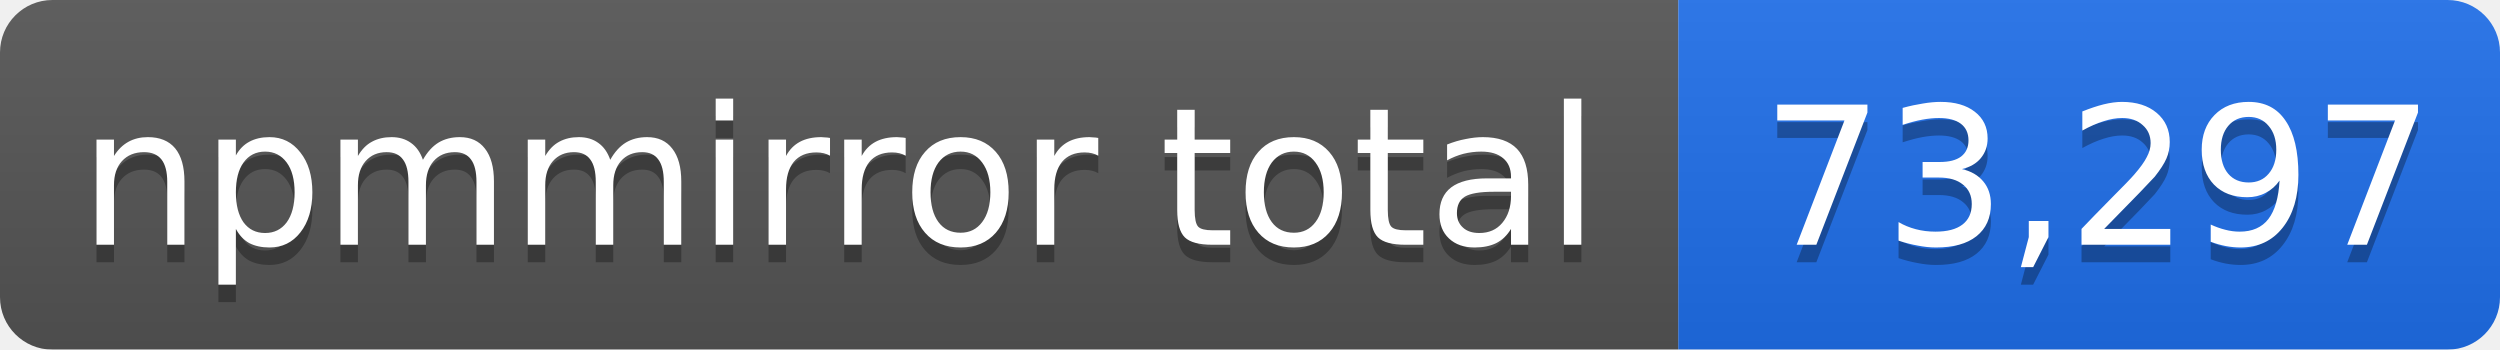
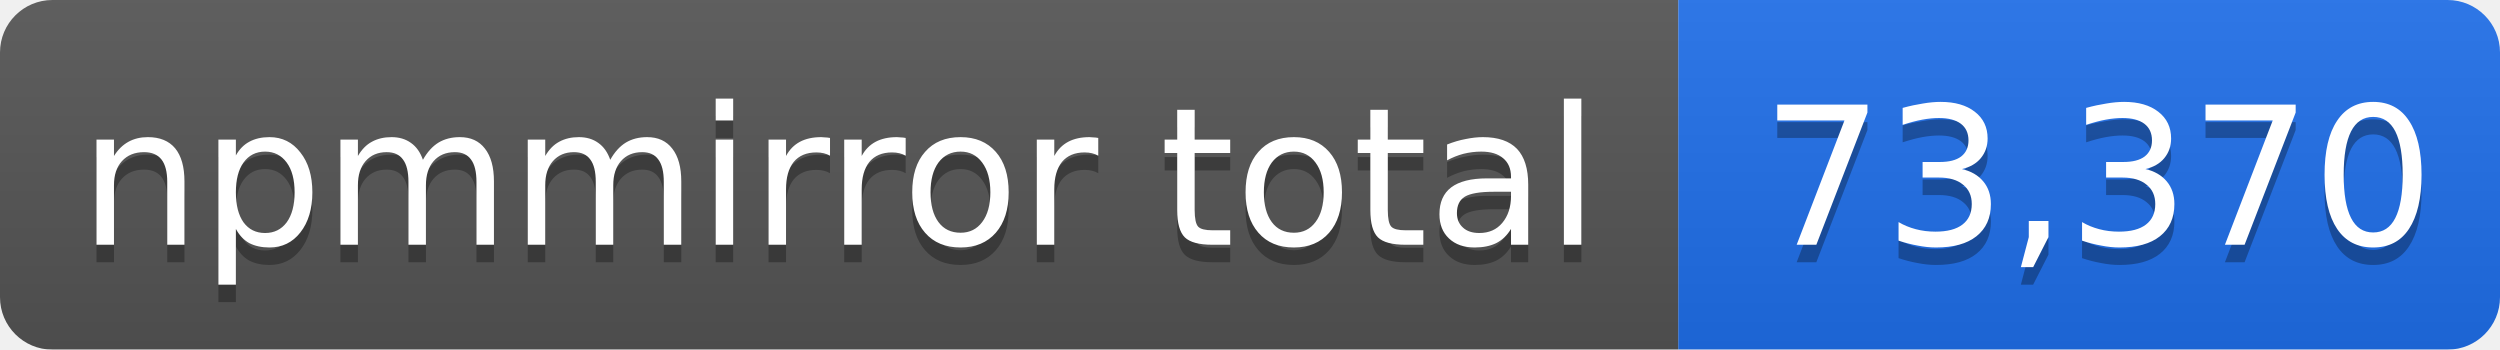
- <svg xmlns="http://www.w3.org/2000/svg" width="143" height="20" role="img" aria-label="npmmirror total: 73,297">
+ <svg xmlns="http://www.w3.org/2000/svg" width="143" height="20" role="img" aria-label="npmmirror total: 73,370">
  <linearGradient id="s" x2="0" y2="100%">
    <stop offset="0" stop-color="#bbb" stop-opacity=".1" />
    <stop offset="1" stop-opacity=".1" />
  </linearGradient>
  <mask id="m">
    <rect width="143" height="20" rx="3" fill="#fff" />
  </mask>
  <g mask="url(#m)">
    <rect width="96" height="20" fill="#555" />
    <rect x="96" width="47" height="20" fill="#1f6feb" />
    <rect width="143" height="20" fill="url(#s)" />
  </g>
  <g fill="#fff" text-anchor="middle" font-family="Verdana,Geneva,DejaVu Sans,sans-serif" font-size="11">
    <text x="48" y="15" fill="#010101" fill-opacity=".3">npmmirror total</text>
    <text x="48" y="14">npmmirror total</text>
-     <text x="120" y="15" fill="#010101" fill-opacity=".3">73,297</text>
-     <text x="120" y="14">73,297</text>
+     <text x="120" y="15" fill="#010101" fill-opacity=".3">73,370</text>
+     <text x="120" y="14">73,370</text>
  </g>
</svg>
